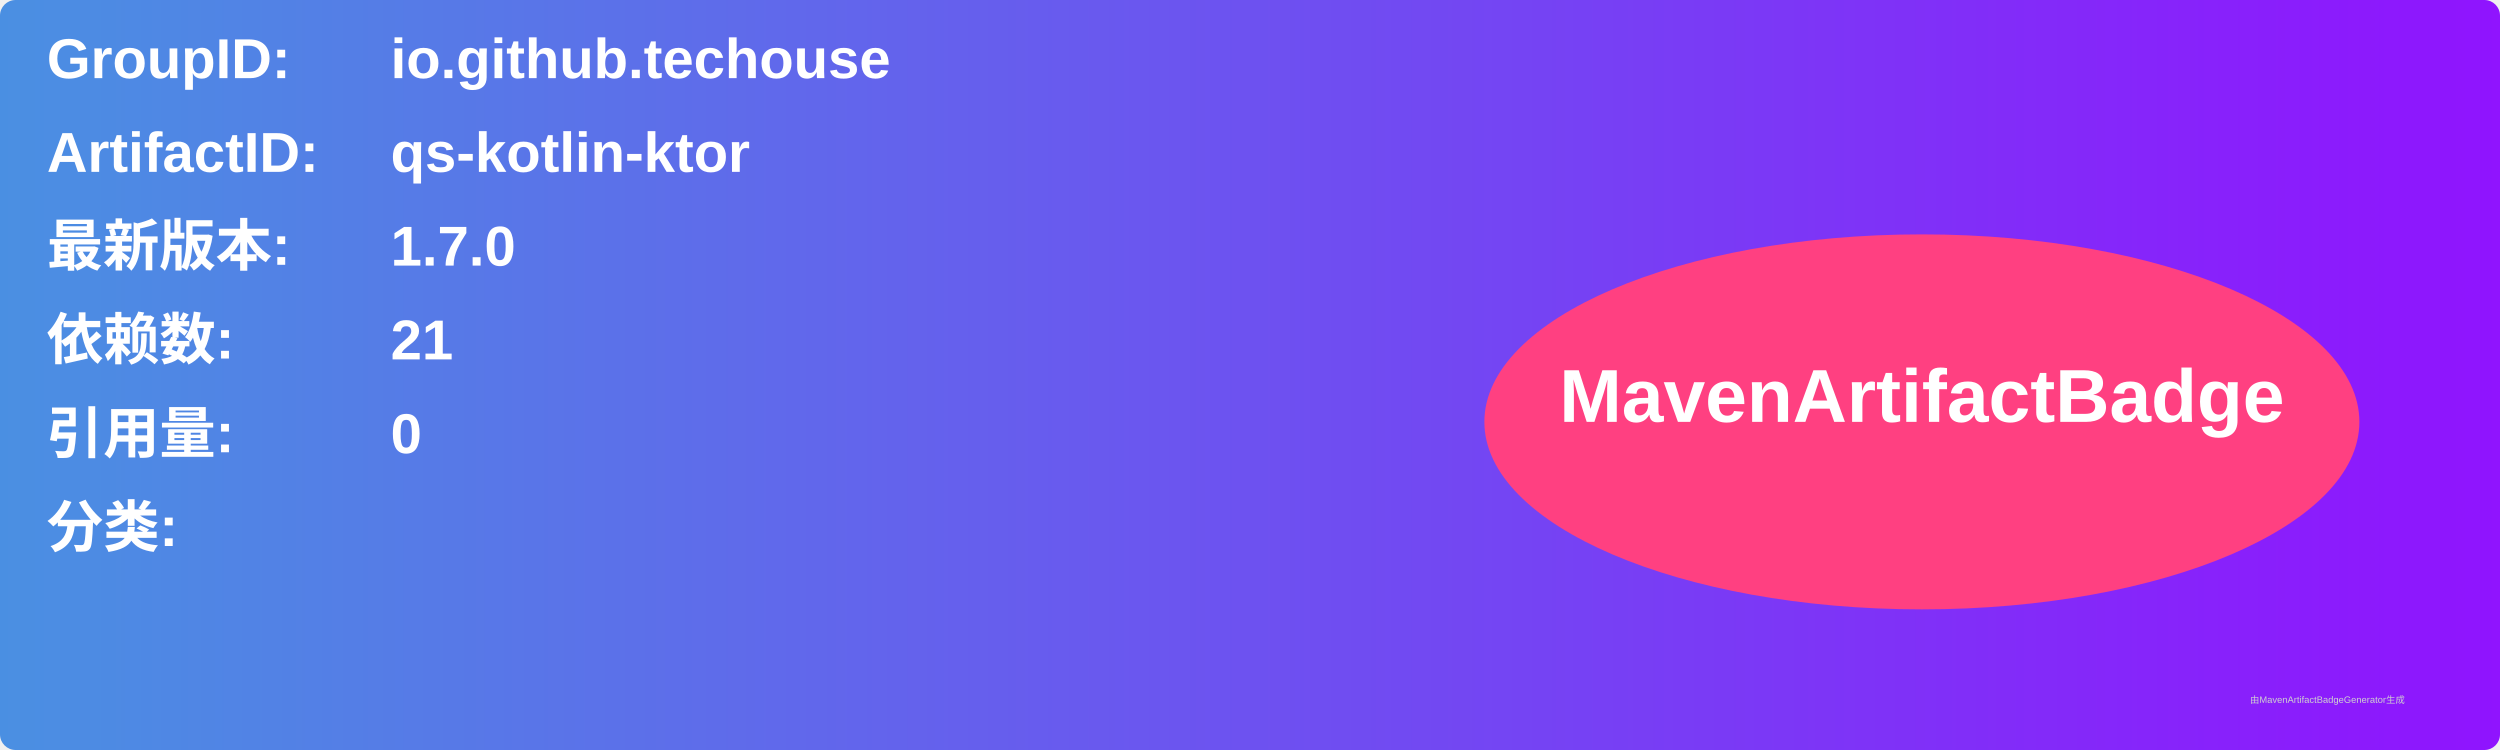
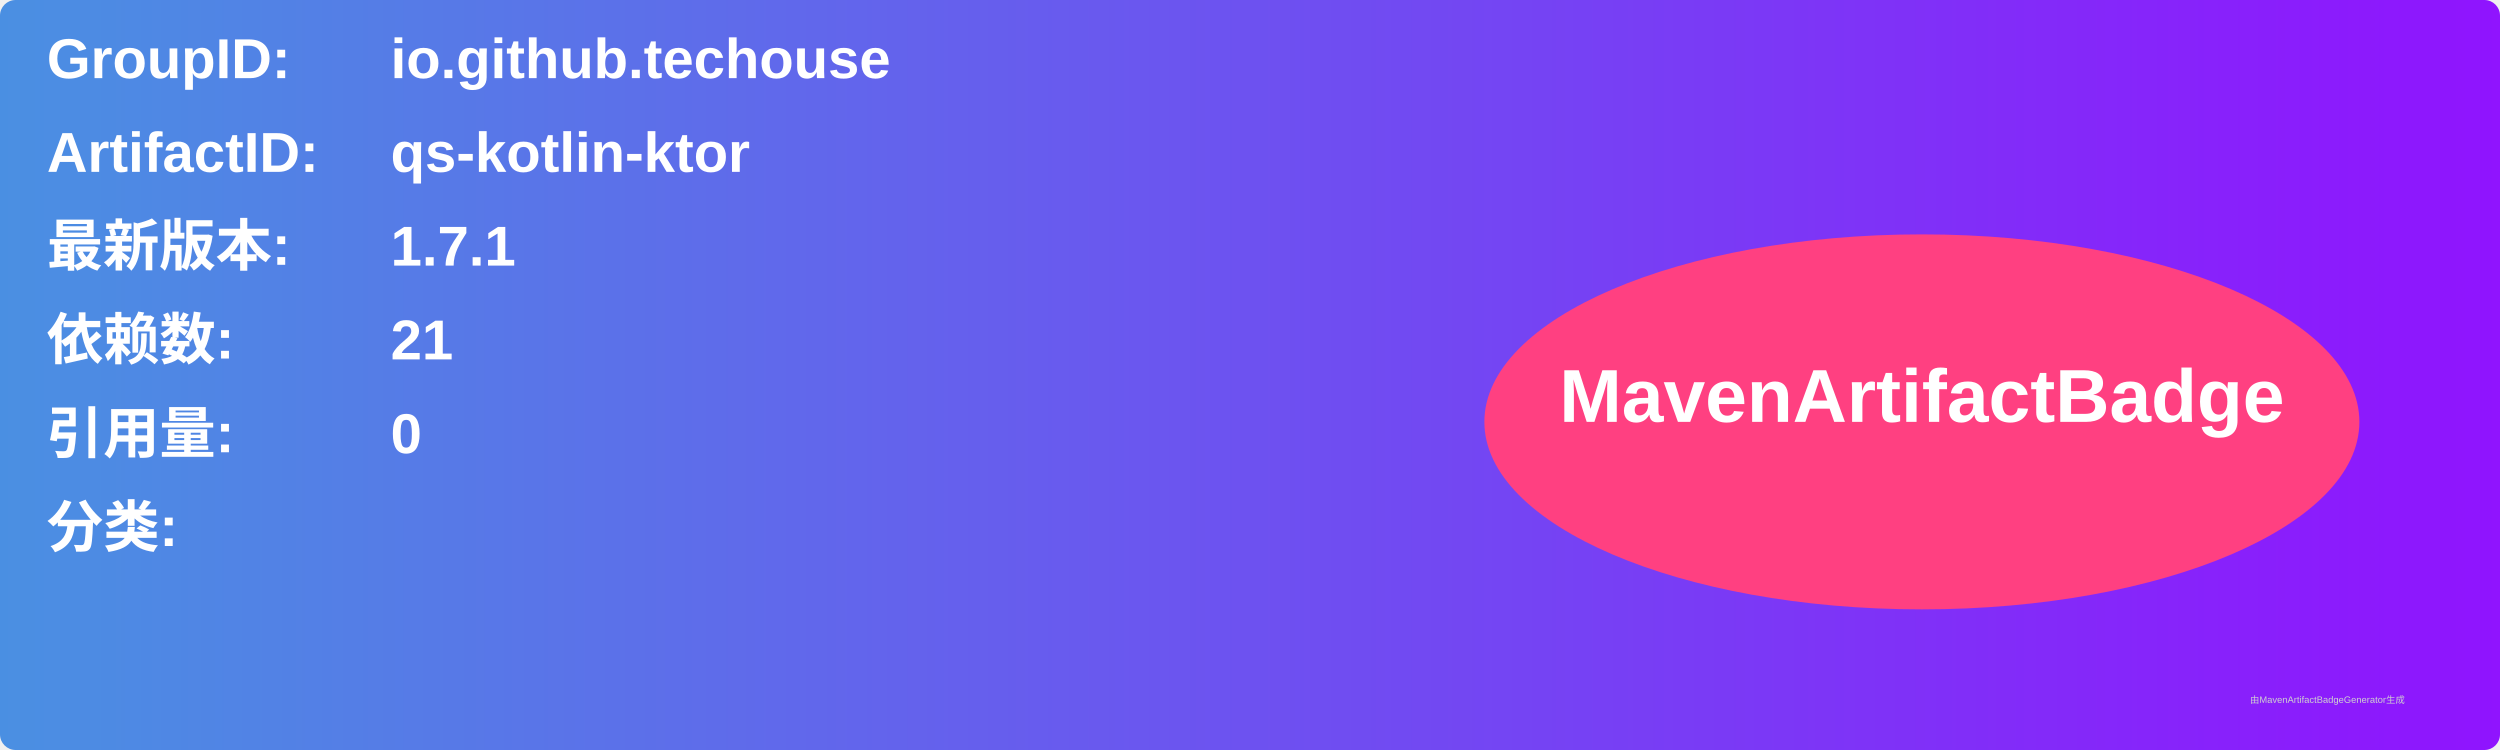
<svg xmlns="http://www.w3.org/2000/svg" width="800" height="240" viewBox="0 0 800 240">
  <linearGradient id="grad" x1="0%" y1="0%" x2="100%" y2="0%">
    <stop offset="0%" stop-color="#4a90e2" />
    <stop offset="100%" stop-color="#9013fe" />
  </linearGradient>
  <rect width="100%" height="100%" rx="5" ry="5" fill="url(#grad)" />
  <g transform="translate(15, 15)">
    <text x="0" y="10" font-family="Arial" font-size="18" fill="white" font-weight="bold" width="260">GroupID:</text>
    <text x="110" y="10" font-family="Arial" font-size="18" fill="white" font-weight="bold" width="460">io.github.techouse</text>
    <text x="0" y="40" font-family="Arial" font-size="18" fill="white" font-weight="bold" width="260">ArtifactID:</text>
    <text x="110" y="40" font-family="Arial" font-size="18" fill="white" font-weight="bold" width="460">qs-kotlin-ktor</text>
    <text x="0" y="70" font-family="Arial" font-size="18" fill="white" font-weight="bold">最新版本:</text>
    <text x="110" y="70" font-family="Arial" font-size="18" fill="white" font-weight="bold">
-       <tspan font-weight="bold">1.7.0</tspan>
+       <tspan font-weight="bold">1.7.1</tspan>
    </text>
    <text x="0" y="100" font-family="Arial" font-size="18" fill="white" font-weight="bold">依赖数: </text>
    <text x="110" y="100" font-family="Arial" font-size="18" fill="white">
      <tspan font-weight="bold">21</tspan>
    </text>
    <text x="0" y="130" font-family="Arial" font-size="18" fill="white" font-weight="bold">引用量: </text>
    <text x="110" y="130" font-family="Arial" font-size="18" fill="white">
      <tspan font-weight="bold">0</tspan>
    </text>
    <text x="0" y="160" font-family="Arial" font-size="18" fill="white" font-weight="bold">分类:</text>
    <text x="10" y="190" font-family="Arial" font-size="10" fill="white">
      <tspan font-weight="bold" />
    </text>
    <ellipse cx="600" cy="120" rx="140" ry="60" fill="#ff4081" />
    <text x="600" y="120" text-anchor="middle" font-family="Arial" font-size="24" fill="white" font-weight="bold">MavenArtifactBadge</text>
  </g>
  <text x="720" y="225" font-family="Arial" font-size="3" fill="#d0d0d0">由MavenArtifactBadgeGenerator生成</text>
</svg>
